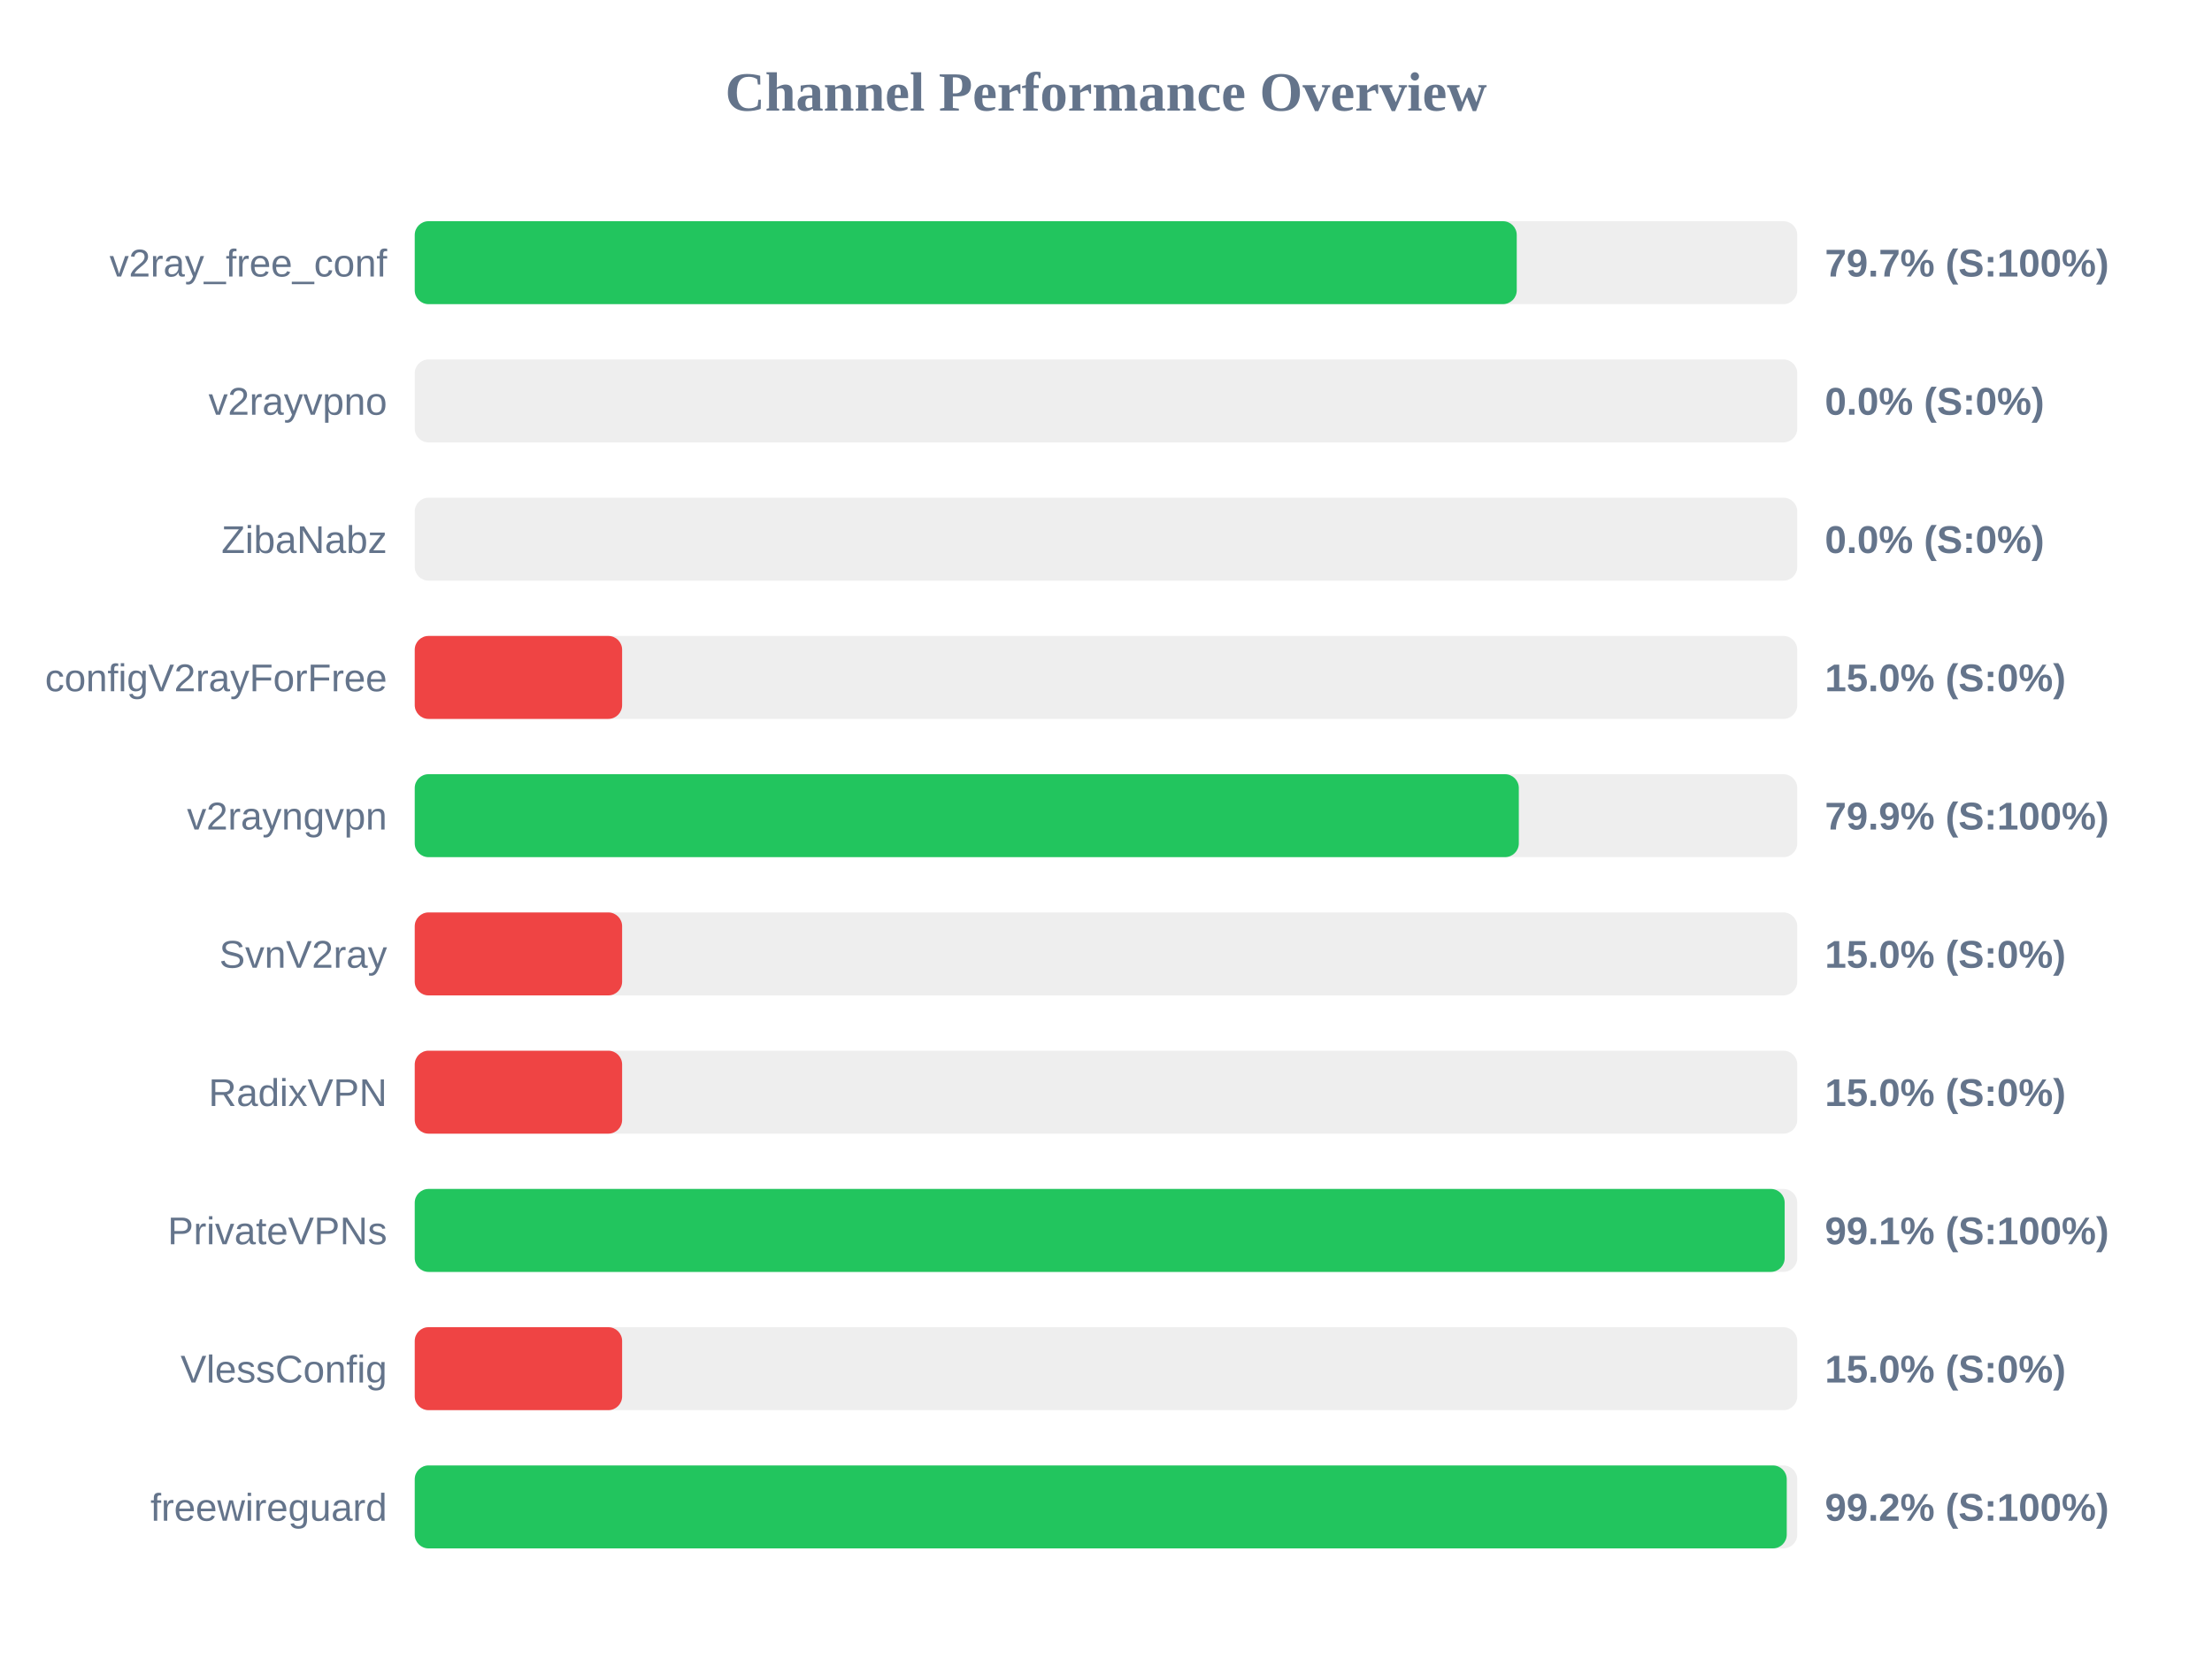
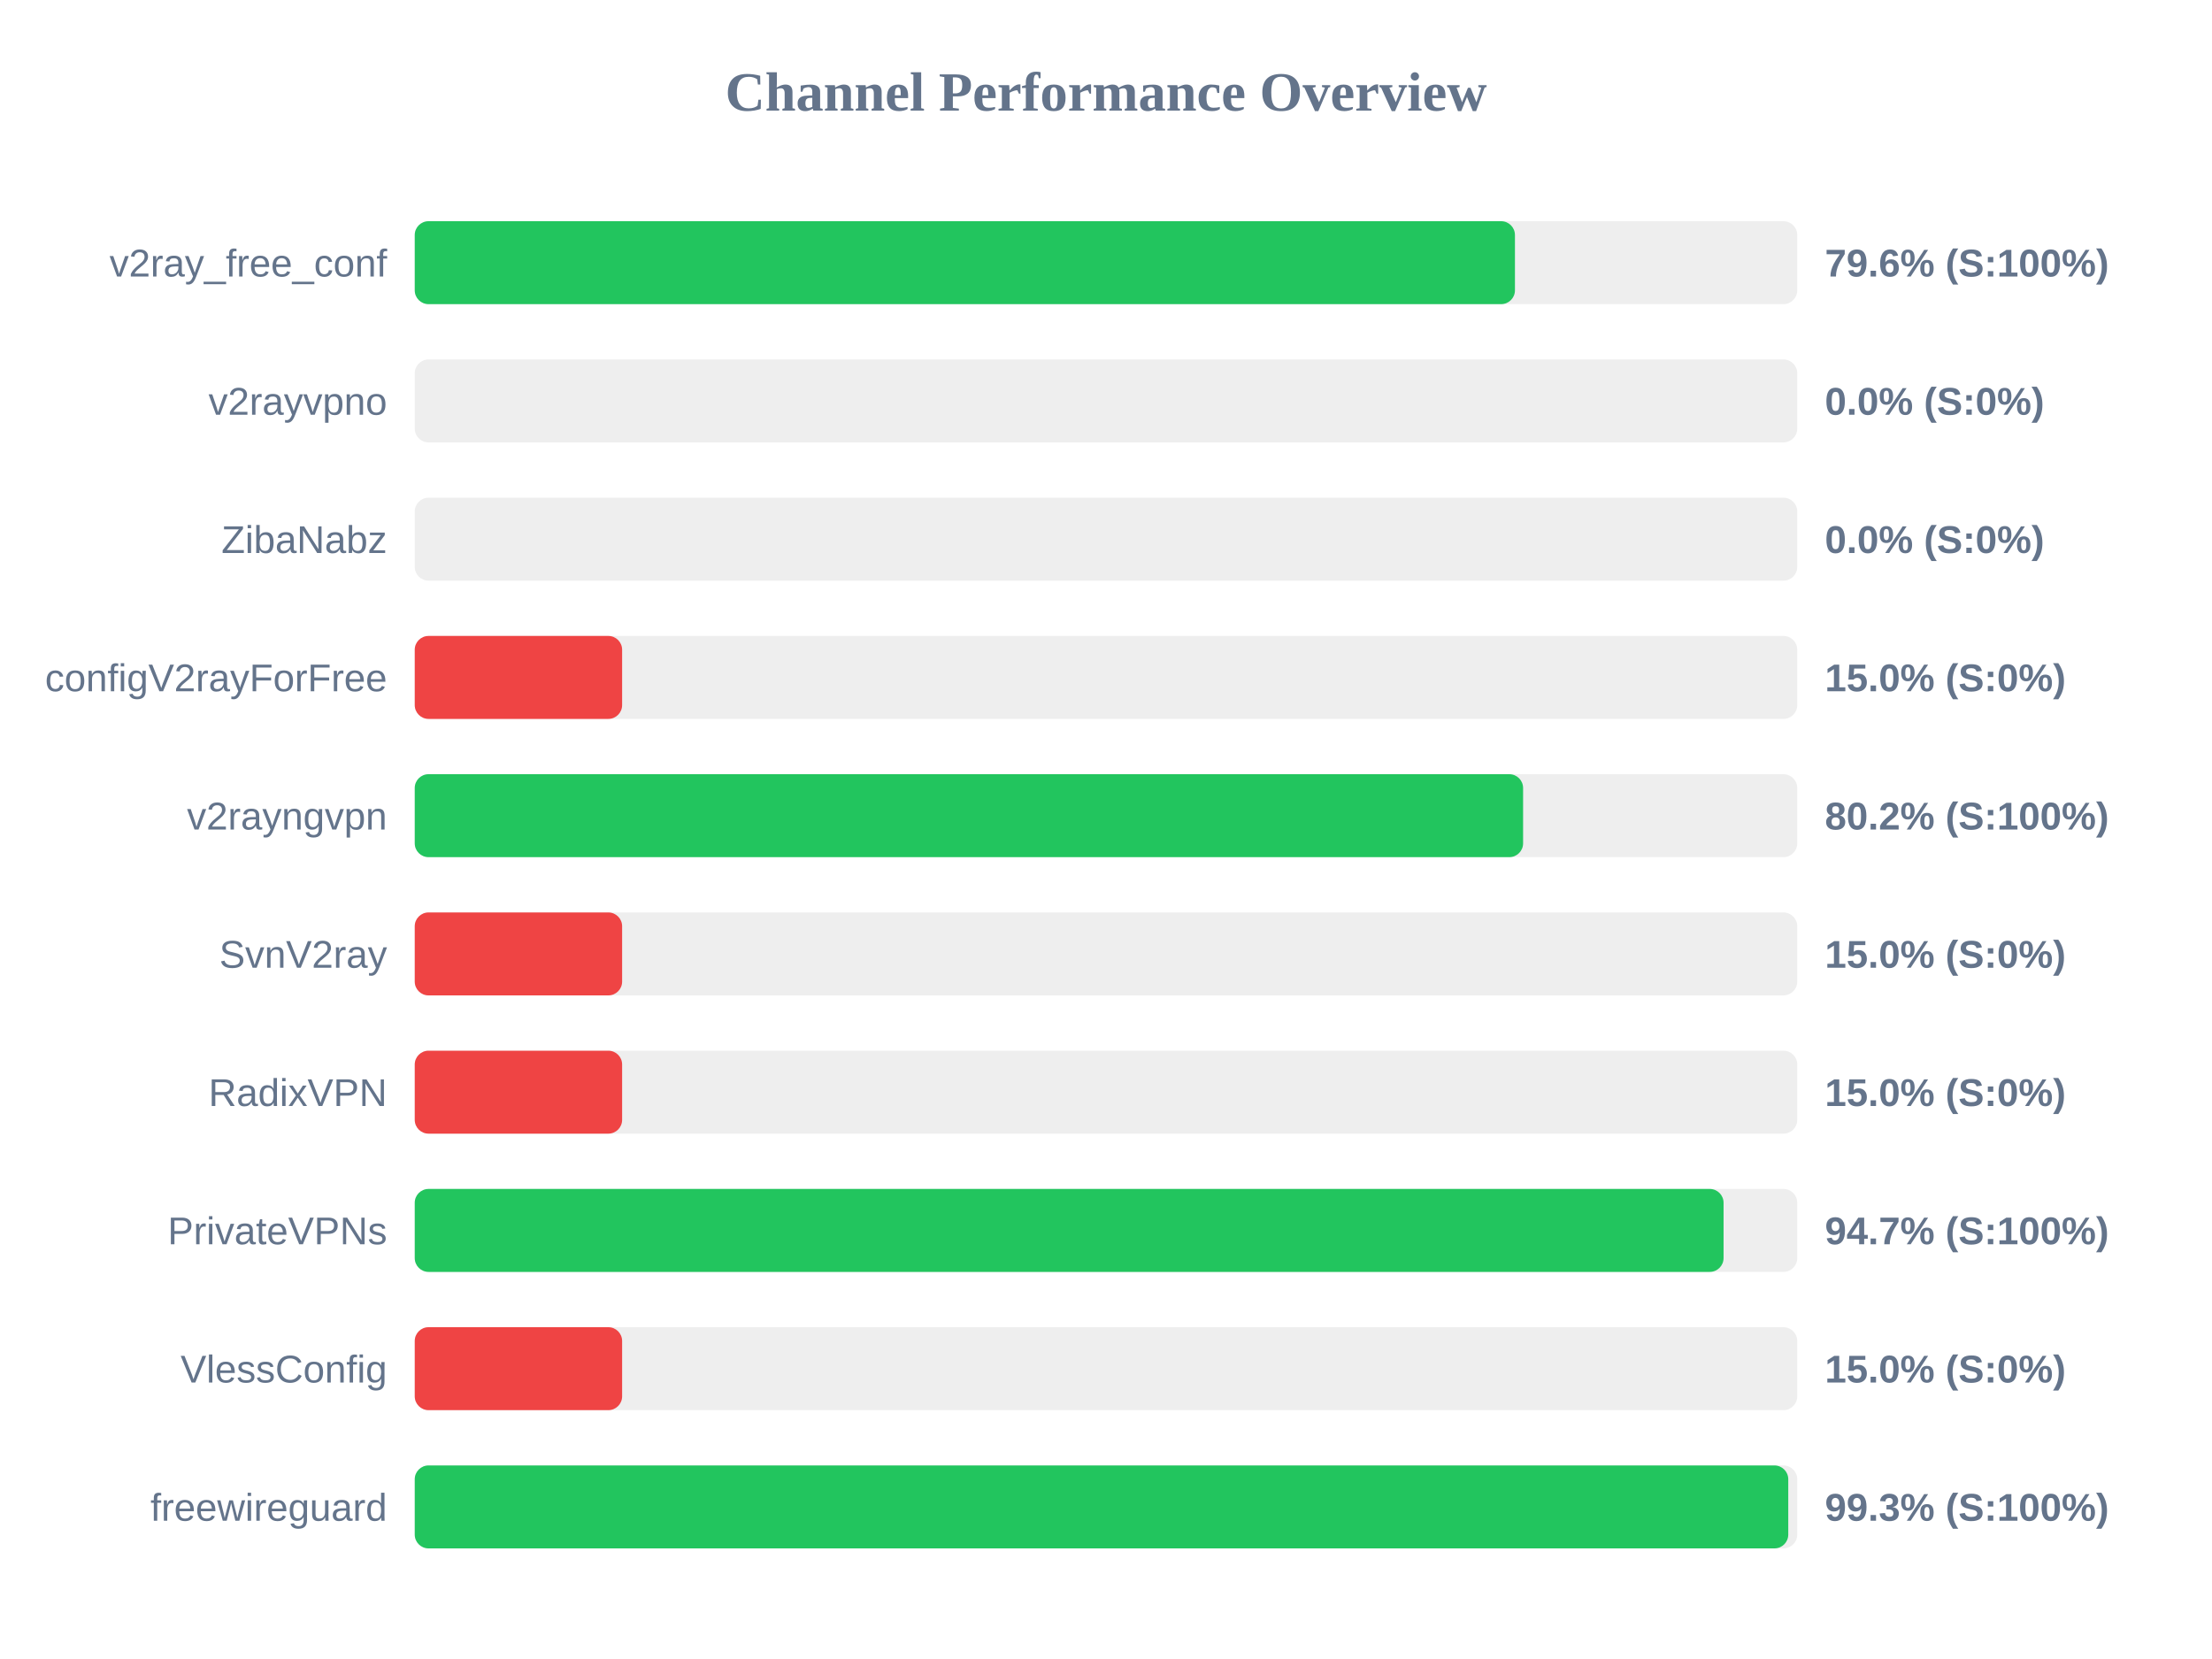
<svg xmlns="http://www.w3.org/2000/svg" width="800" height="600" version="1.1">
  <style>
        .row { font: 14px Arial; fill: #64748b; }
        .score { font: bold 14px Arial; fill: #64748b; }
    </style>
  <text x="400" y="40" text-anchor="middle" font-size="20px" font-weight="bold" fill="#64748b">Channel Performance Overview</text>
  <rect x="150" y="80" width="500" height="30" fill="#eee" rx="5" />
-   <rect x="150" y="80" width="398.55" height="30" fill="#22c55e" rx="5" />
+   <rect x="150" y="80" width="397.9" height="30" fill="#22c55e" rx="5" />
  <text x="140" y="100" text-anchor="end" class="row">v2ray_free_conf</text>
-   <text x="660" y="100" text-anchor="start" class="score">79.7% (S:100%)</text>
+   <text x="660" y="100" text-anchor="start" class="score">79.6% (S:100%)</text>
  <rect x="150" y="130" width="500" height="30" fill="#eee" rx="5" />
  <rect x="150" y="130" width="0.0" height="30" fill="#ef4444" rx="5" />
  <text x="140" y="150" text-anchor="end" class="row">v2rayvpno</text>
  <text x="660" y="150" text-anchor="start" class="score">0.0% (S:0%)</text>
  <rect x="150" y="180" width="500" height="30" fill="#eee" rx="5" />
  <rect x="150" y="180" width="0.0" height="30" fill="#ef4444" rx="5" />
  <text x="140" y="200" text-anchor="end" class="row">ZibaNabz</text>
  <text x="660" y="200" text-anchor="start" class="score">0.0% (S:0%)</text>
  <rect x="150" y="230" width="500" height="30" fill="#eee" rx="5" />
  <rect x="150" y="230" width="75.0" height="30" fill="#ef4444" rx="5" />
  <text x="140" y="250" text-anchor="end" class="row">configV2rayForFree</text>
  <text x="660" y="250" text-anchor="start" class="score">15.0% (S:0%)</text>
  <rect x="150" y="280" width="500" height="30" fill="#eee" rx="5" />
-   <rect x="150" y="280" width="399.3" height="30" fill="#22c55e" rx="5" />
+   <rect x="150" y="280" width="400.85" height="30" fill="#22c55e" rx="5" />
  <text x="140" y="300" text-anchor="end" class="row">v2rayngvpn</text>
-   <text x="660" y="300" text-anchor="start" class="score">79.9% (S:100%)</text>
+   <text x="660" y="300" text-anchor="start" class="score">80.2% (S:100%)</text>
  <rect x="150" y="330" width="500" height="30" fill="#eee" rx="5" />
  <rect x="150" y="330" width="75.0" height="30" fill="#ef4444" rx="5" />
  <text x="140" y="350" text-anchor="end" class="row">SvnV2ray</text>
  <text x="660" y="350" text-anchor="start" class="score">15.0% (S:0%)</text>
  <rect x="150" y="380" width="500" height="30" fill="#eee" rx="5" />
  <rect x="150" y="380" width="75.0" height="30" fill="#ef4444" rx="5" />
  <text x="140" y="400" text-anchor="end" class="row">RadixVPN</text>
  <text x="660" y="400" text-anchor="start" class="score">15.0% (S:0%)</text>
  <rect x="150" y="430" width="500" height="30" fill="#eee" rx="5" />
-   <rect x="150" y="430" width="495.45" height="30" fill="#22c55e" rx="5" />
+   <rect x="150" y="430" width="473.35" height="30" fill="#22c55e" rx="5" />
  <text x="140" y="450" text-anchor="end" class="row">PrivateVPNs</text>
-   <text x="660" y="450" text-anchor="start" class="score">99.1% (S:100%)</text>
+   <text x="660" y="450" text-anchor="start" class="score">94.7% (S:100%)</text>
  <rect x="150" y="480" width="500" height="30" fill="#eee" rx="5" />
  <rect x="150" y="480" width="75.0" height="30" fill="#ef4444" rx="5" />
  <text x="140" y="500" text-anchor="end" class="row">VlessConfig</text>
  <text x="660" y="500" text-anchor="start" class="score">15.0% (S:0%)</text>
  <rect x="150" y="530" width="500" height="30" fill="#eee" rx="5" />
-   <rect x="150" y="530" width="496.2" height="30" fill="#22c55e" rx="5" />
+   <rect x="150" y="530" width="496.75" height="30" fill="#22c55e" rx="5" />
  <text x="140" y="550" text-anchor="end" class="row">freewireguard</text>
-   <text x="660" y="550" text-anchor="start" class="score">99.2% (S:100%)</text>
+   <text x="660" y="550" text-anchor="start" class="score">99.3% (S:100%)</text>
</svg>
